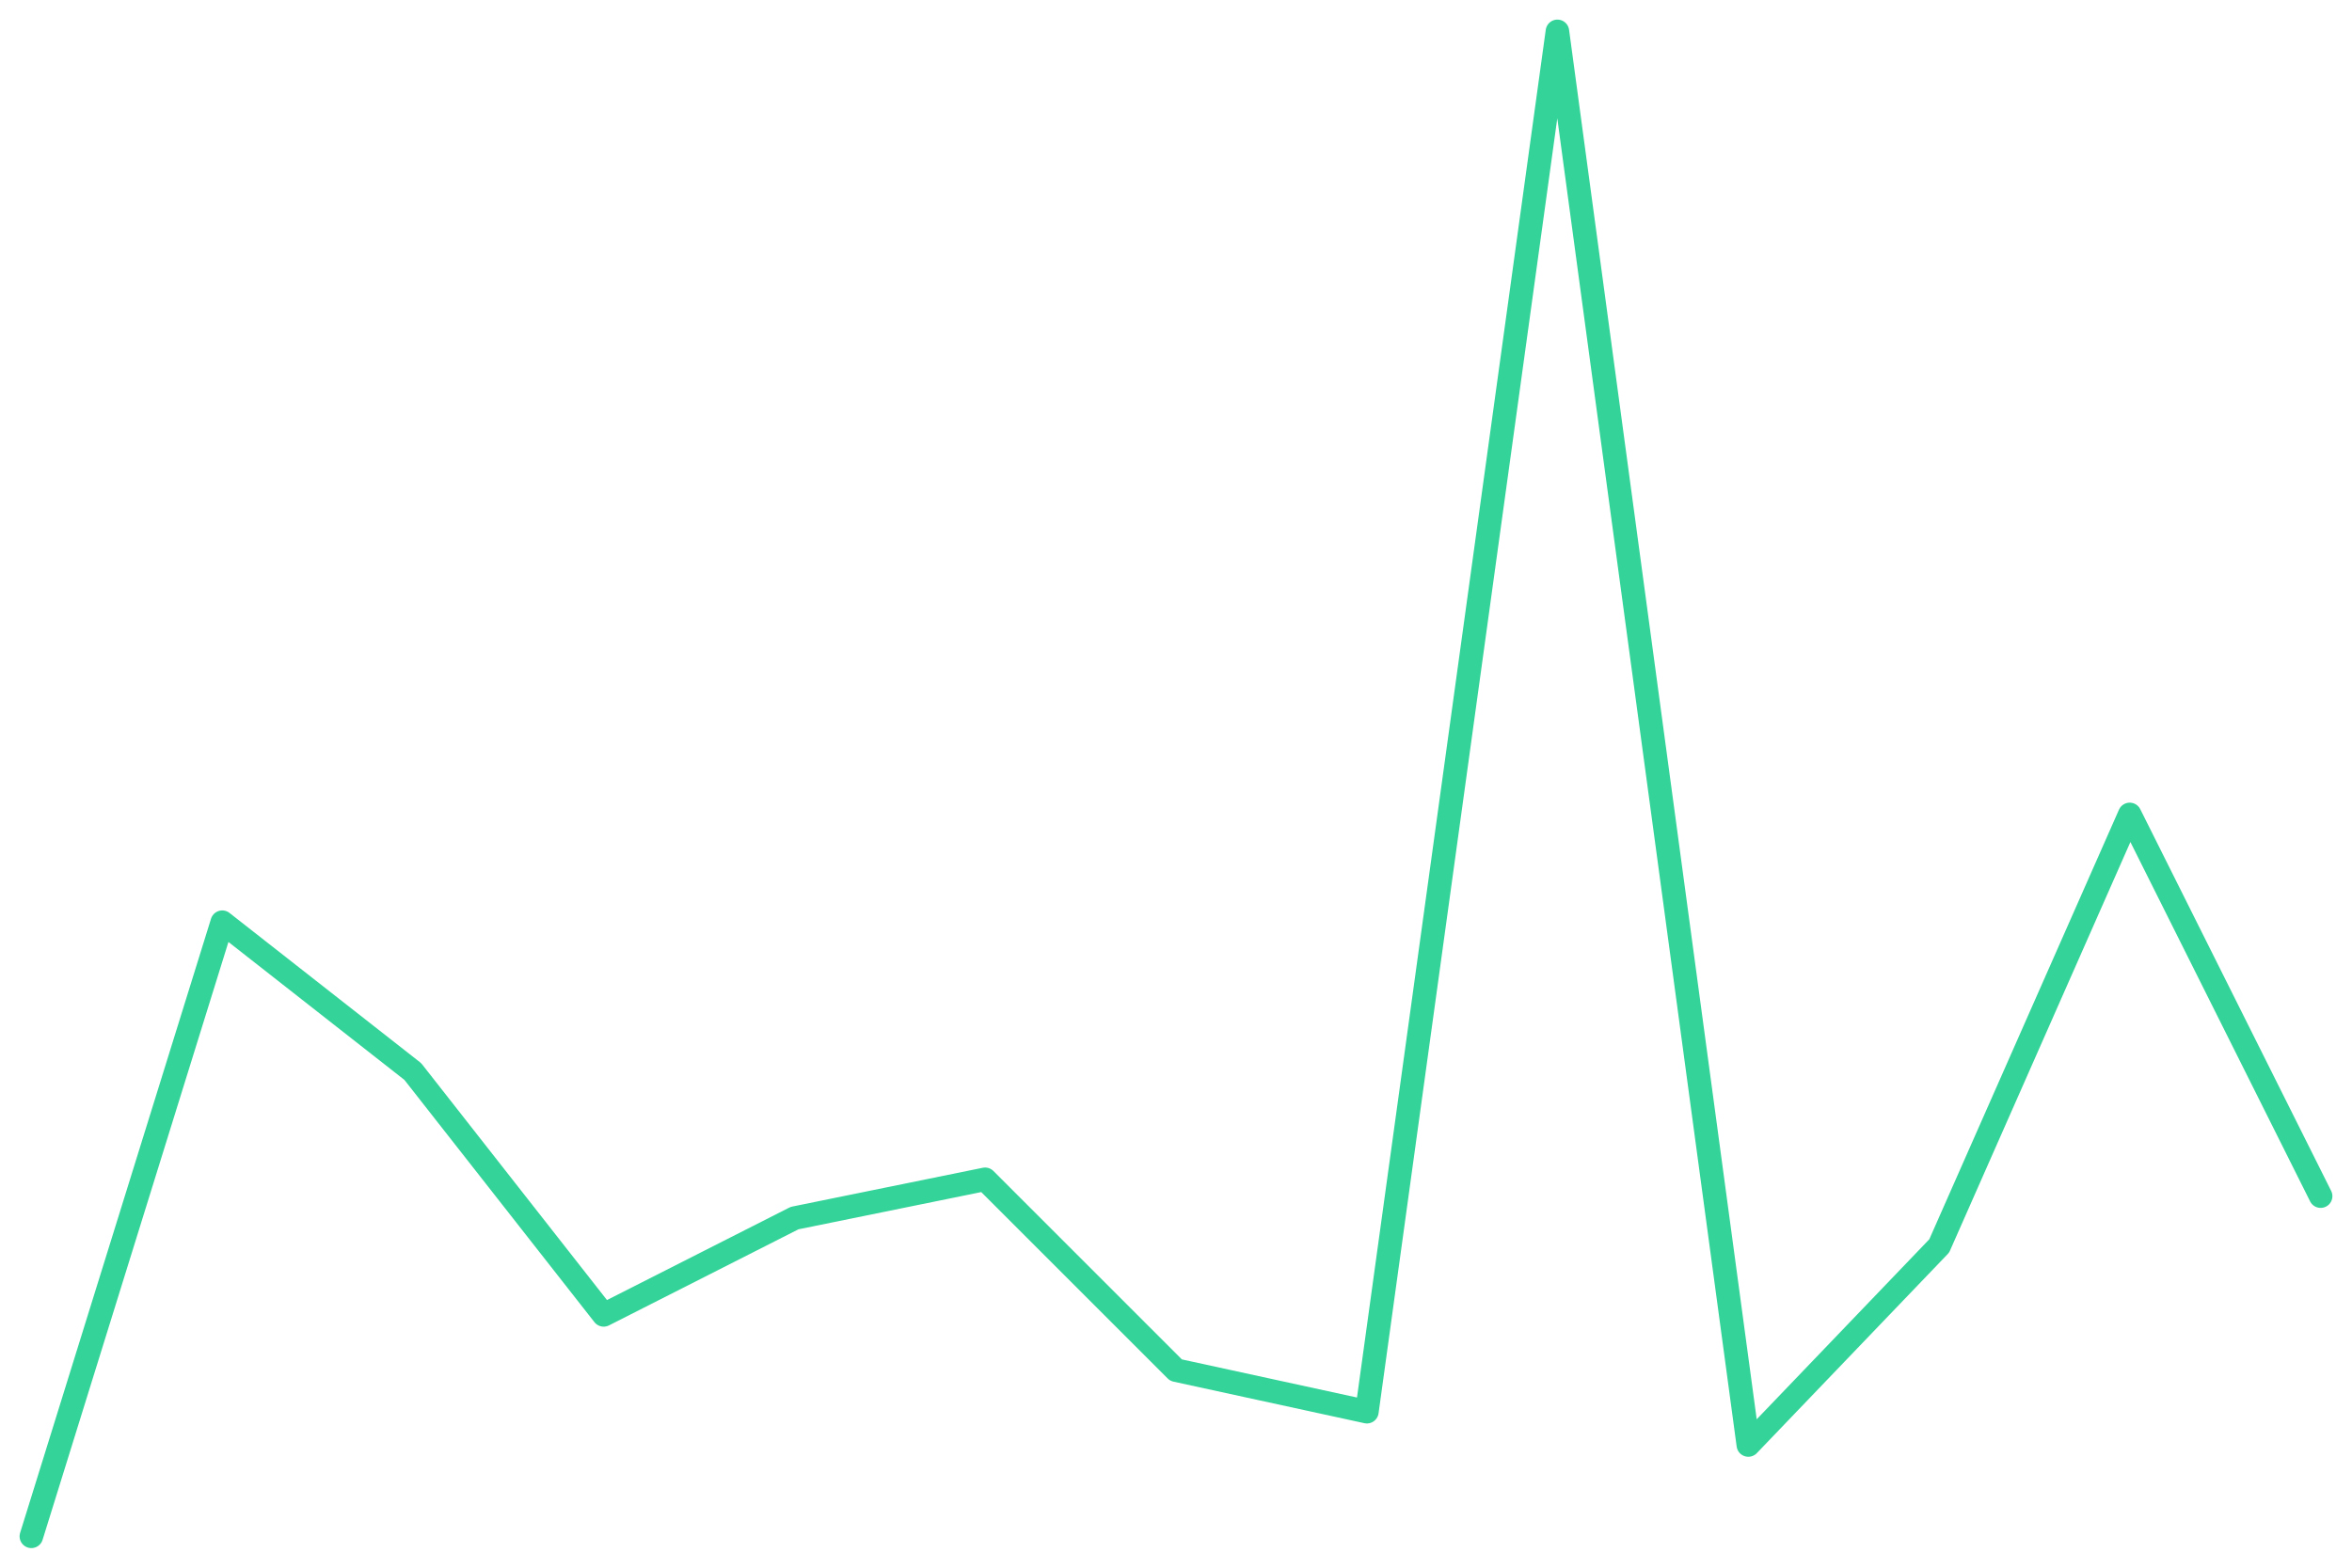
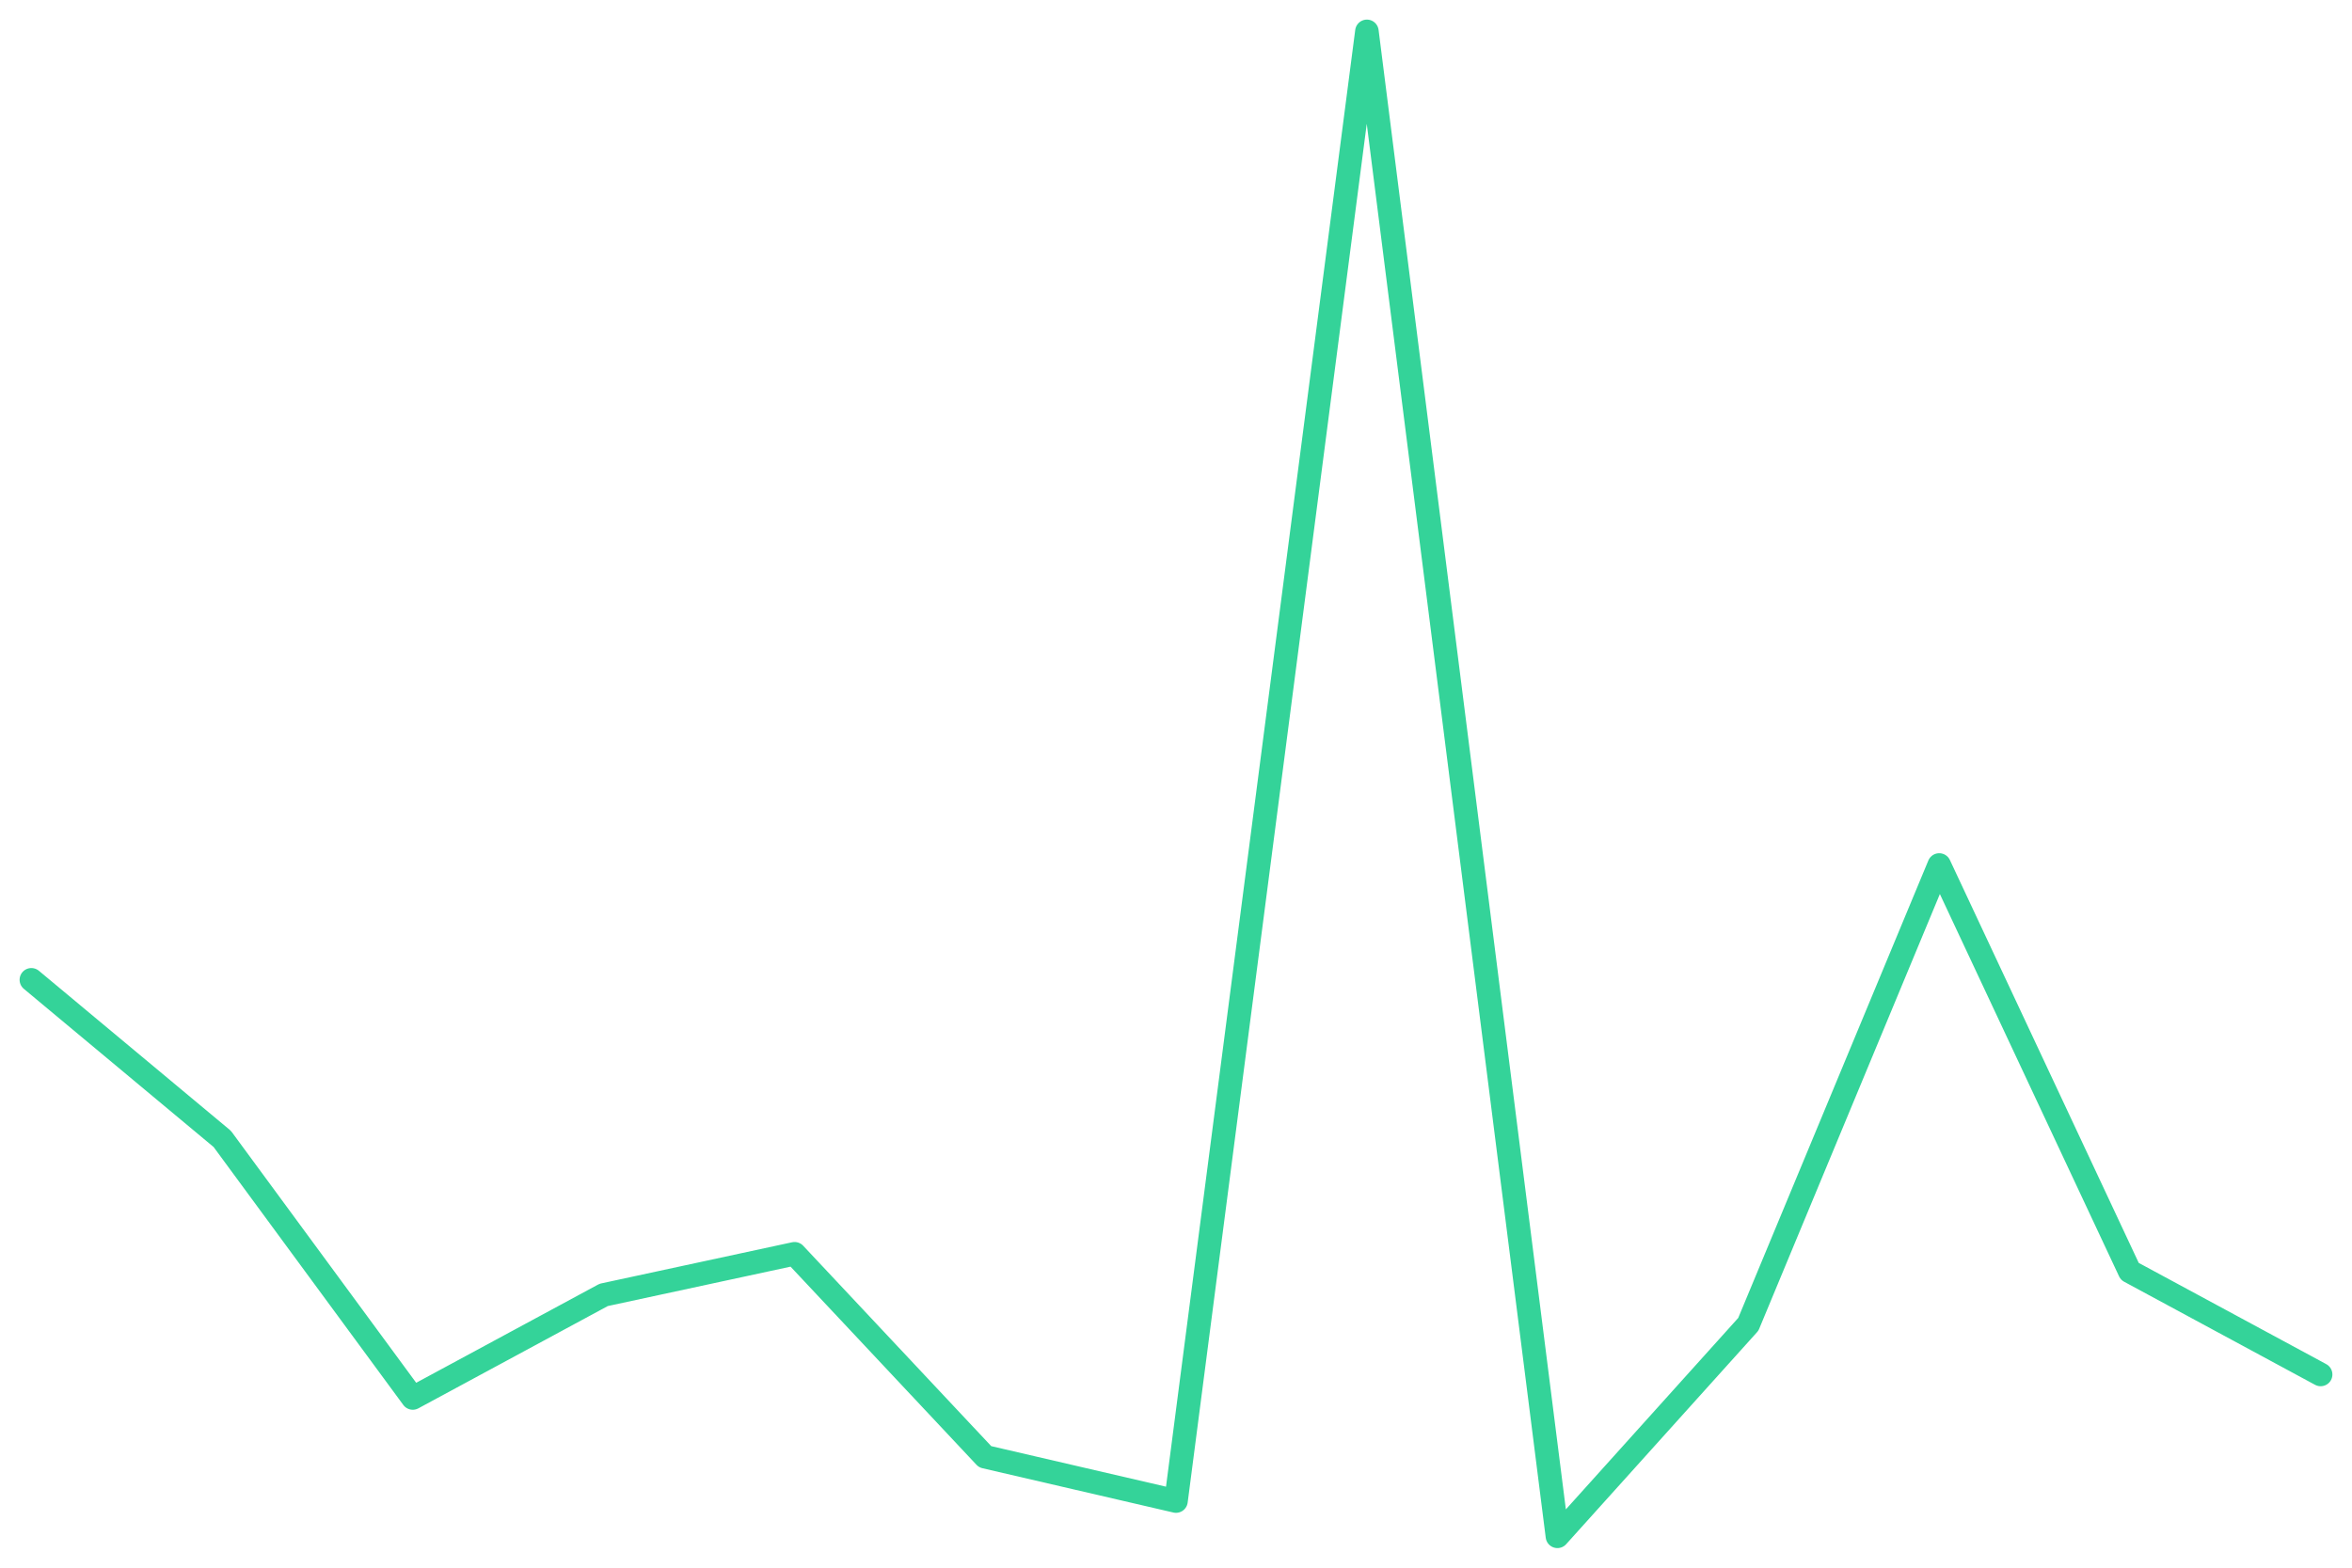
<svg xmlns="http://www.w3.org/2000/svg" viewBox="0 0 600 400" width="600" height="400">
-   <polyline fill="none" stroke="#34d399" stroke-width="6" stroke-linejoin="round" stroke-linecap="round" points="8.0,392.0 56.7,235.3 105.3,273.4 154.0,335.5 202.7,310.8 251.3,300.9 300.0,349.6 348.7,360.2 397.3,8.0 446.0,368.7 494.7,317.9 543.3,207.8 592.0,305.2" />
+   <polyline fill="none" stroke="#34d399" stroke-width="6" stroke-linejoin="round" stroke-linecap="round" points="8.0,250.0 56.7,290.6 105.3,356.7 154.0,330.4 202.7,319.9 251.3,371.7 300.0,383.0 348.7,8.0 397.3,392.0 446.0,337.9 494.7,220.7 543.3,324.4 592.0,350.7" />
</svg>
